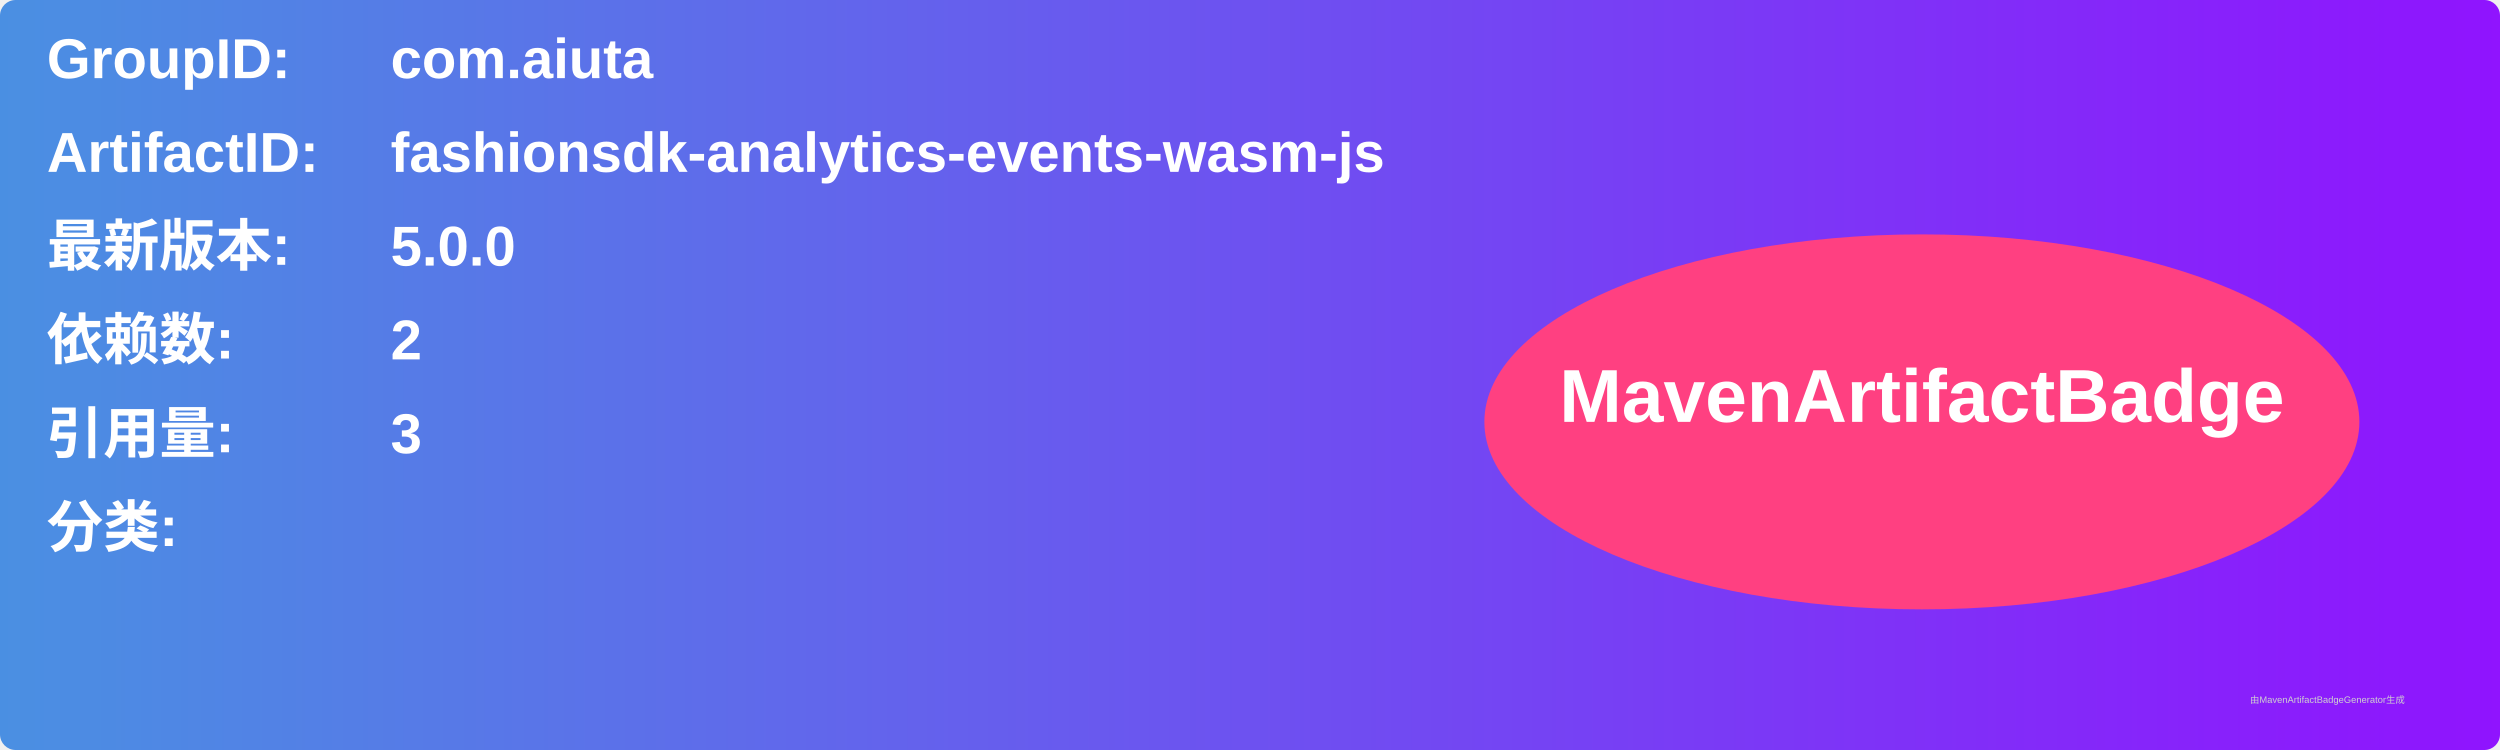
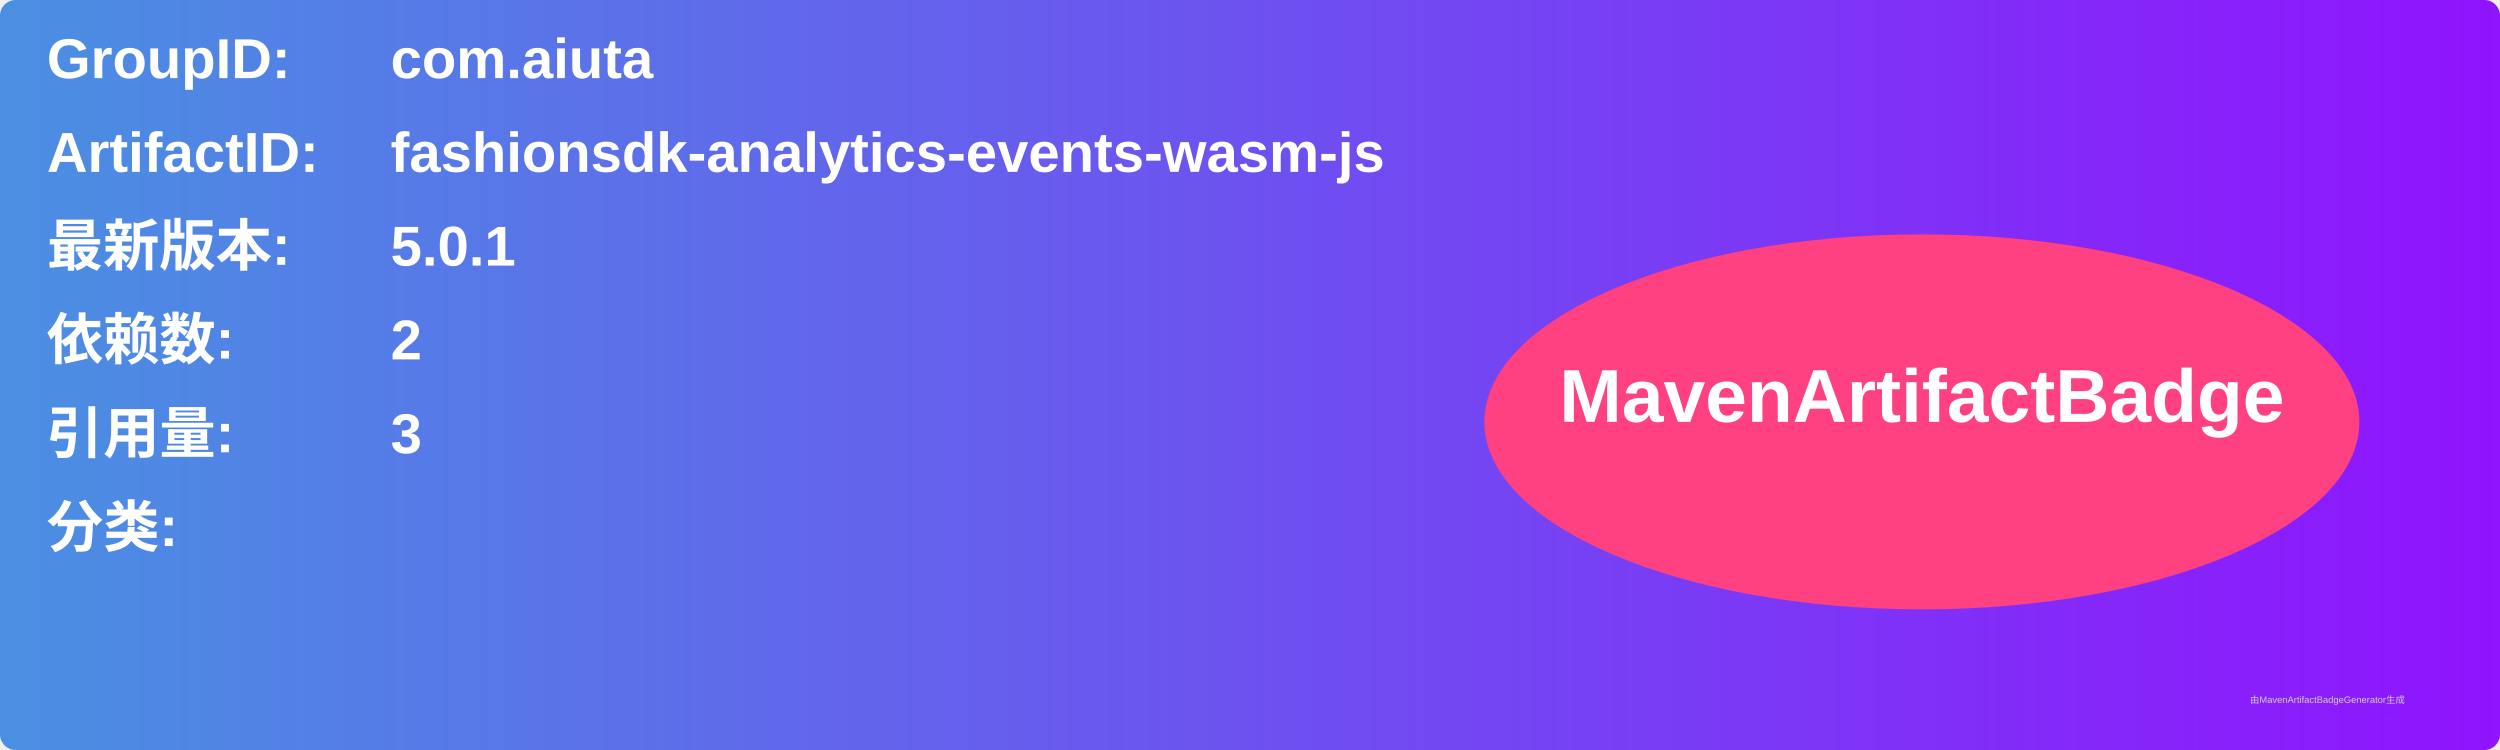
<svg xmlns="http://www.w3.org/2000/svg" width="800" height="240" viewBox="0 0 800 240">
  <linearGradient id="grad" x1="0%" y1="0%" x2="100%" y2="0%">
    <stop offset="0%" stop-color="#4a90e2" />
    <stop offset="100%" stop-color="#9013fe" />
  </linearGradient>
  <rect width="100%" height="100%" rx="5" ry="5" fill="url(#grad)" />
  <g transform="translate(15, 15)">
    <text x="0" y="10" font-family="Arial" font-size="18" fill="white" font-weight="bold" width="260">GroupID:</text>
    <text x="110" y="10" font-family="Arial" font-size="18" fill="white" font-weight="bold" width="460">com.aiuta</text>
    <text x="0" y="40" font-family="Arial" font-size="18" fill="white" font-weight="bold" width="260">ArtifactID:</text>
    <text x="110" y="40" font-family="Arial" font-size="18" fill="white" font-weight="bold" width="460">fashionsdk-analytics-events-wasm-js</text>
    <text x="0" y="70" font-family="Arial" font-size="18" fill="white" font-weight="bold">最新版本:</text>
    <text x="110" y="70" font-family="Arial" font-size="18" fill="white" font-weight="bold">
-       <tspan font-weight="bold">5.0.0</tspan>
+       <tspan font-weight="bold">5.0.1</tspan>
    </text>
    <text x="0" y="100" font-family="Arial" font-size="18" fill="white" font-weight="bold">依赖数: </text>
    <text x="110" y="100" font-family="Arial" font-size="18" fill="white">
      <tspan font-weight="bold">2</tspan>
    </text>
    <text x="0" y="130" font-family="Arial" font-size="18" fill="white" font-weight="bold">引用量: </text>
    <text x="110" y="130" font-family="Arial" font-size="18" fill="white">
      <tspan font-weight="bold">3</tspan>
    </text>
    <text x="0" y="160" font-family="Arial" font-size="18" fill="white" font-weight="bold">分类:</text>
    <text x="10" y="190" font-family="Arial" font-size="10" fill="white">
      <tspan font-weight="bold" />
    </text>
    <ellipse cx="600" cy="120" rx="140" ry="60" fill="#ff4081" />
    <text x="600" y="120" text-anchor="middle" font-family="Arial" font-size="24" fill="white" font-weight="bold">MavenArtifactBadge</text>
  </g>
  <text x="720" y="225" font-family="Arial" font-size="3" fill="#d0d0d0">由MavenArtifactBadgeGenerator生成</text>
</svg>
